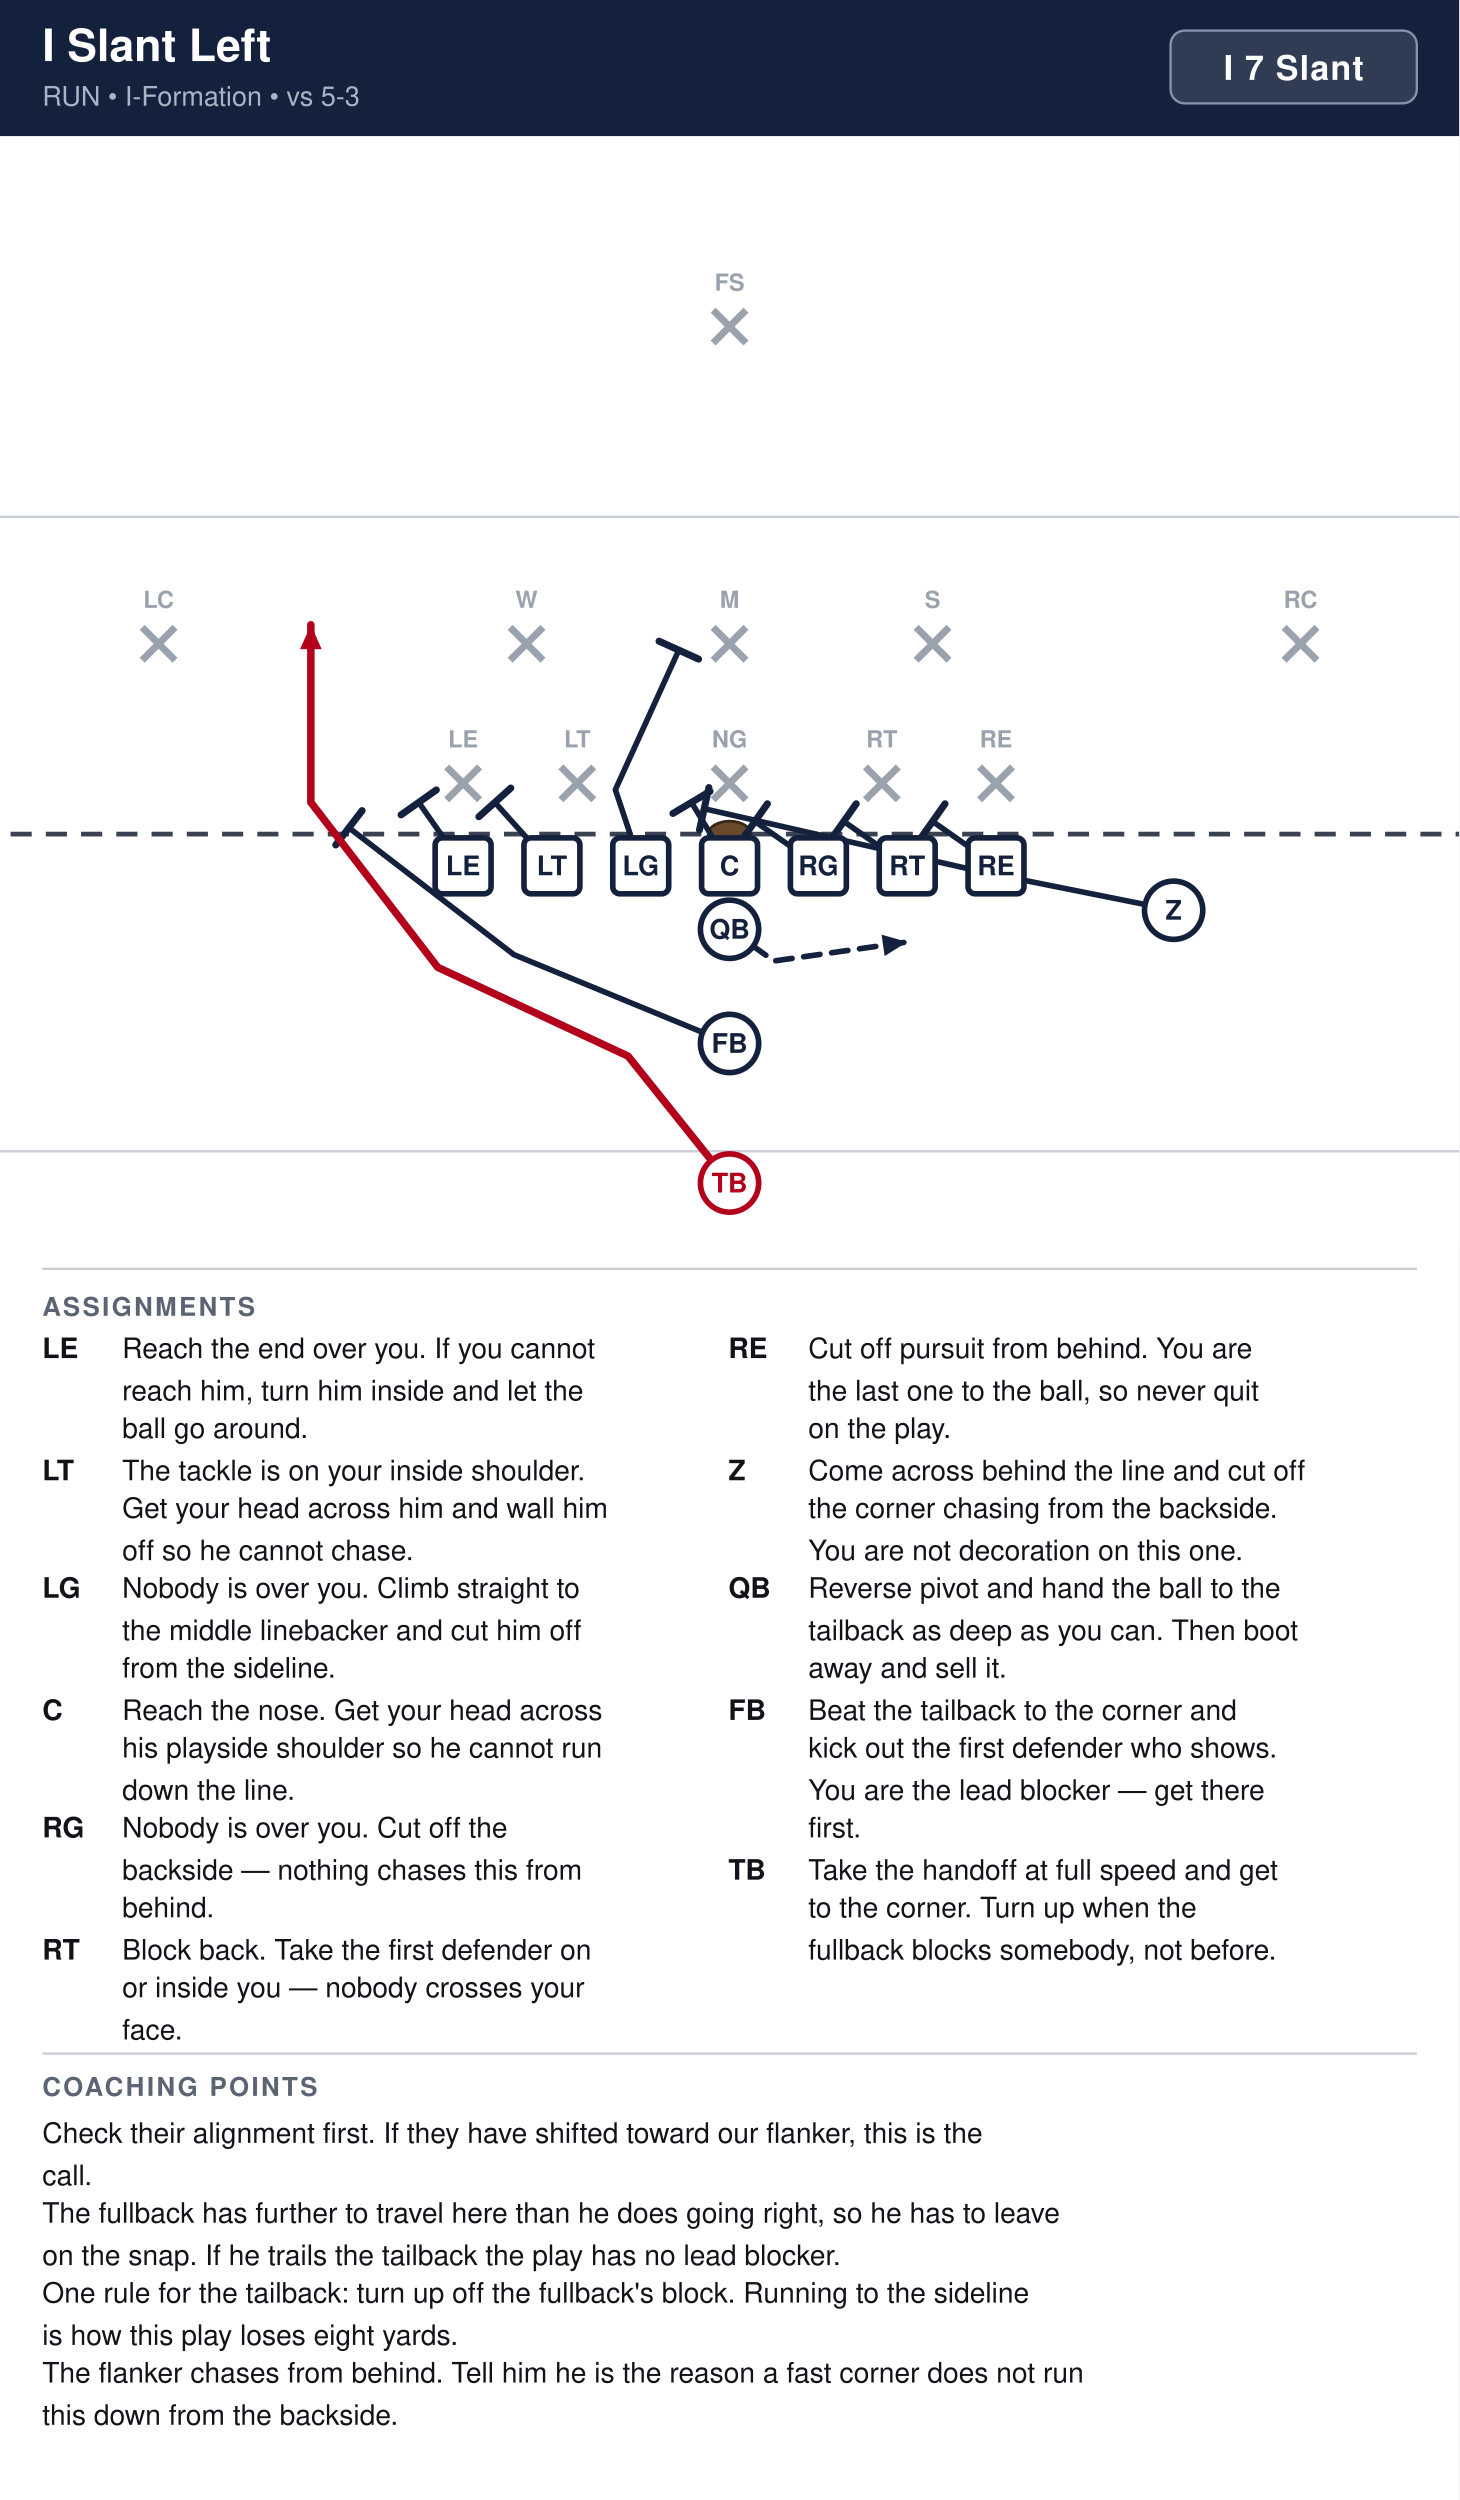
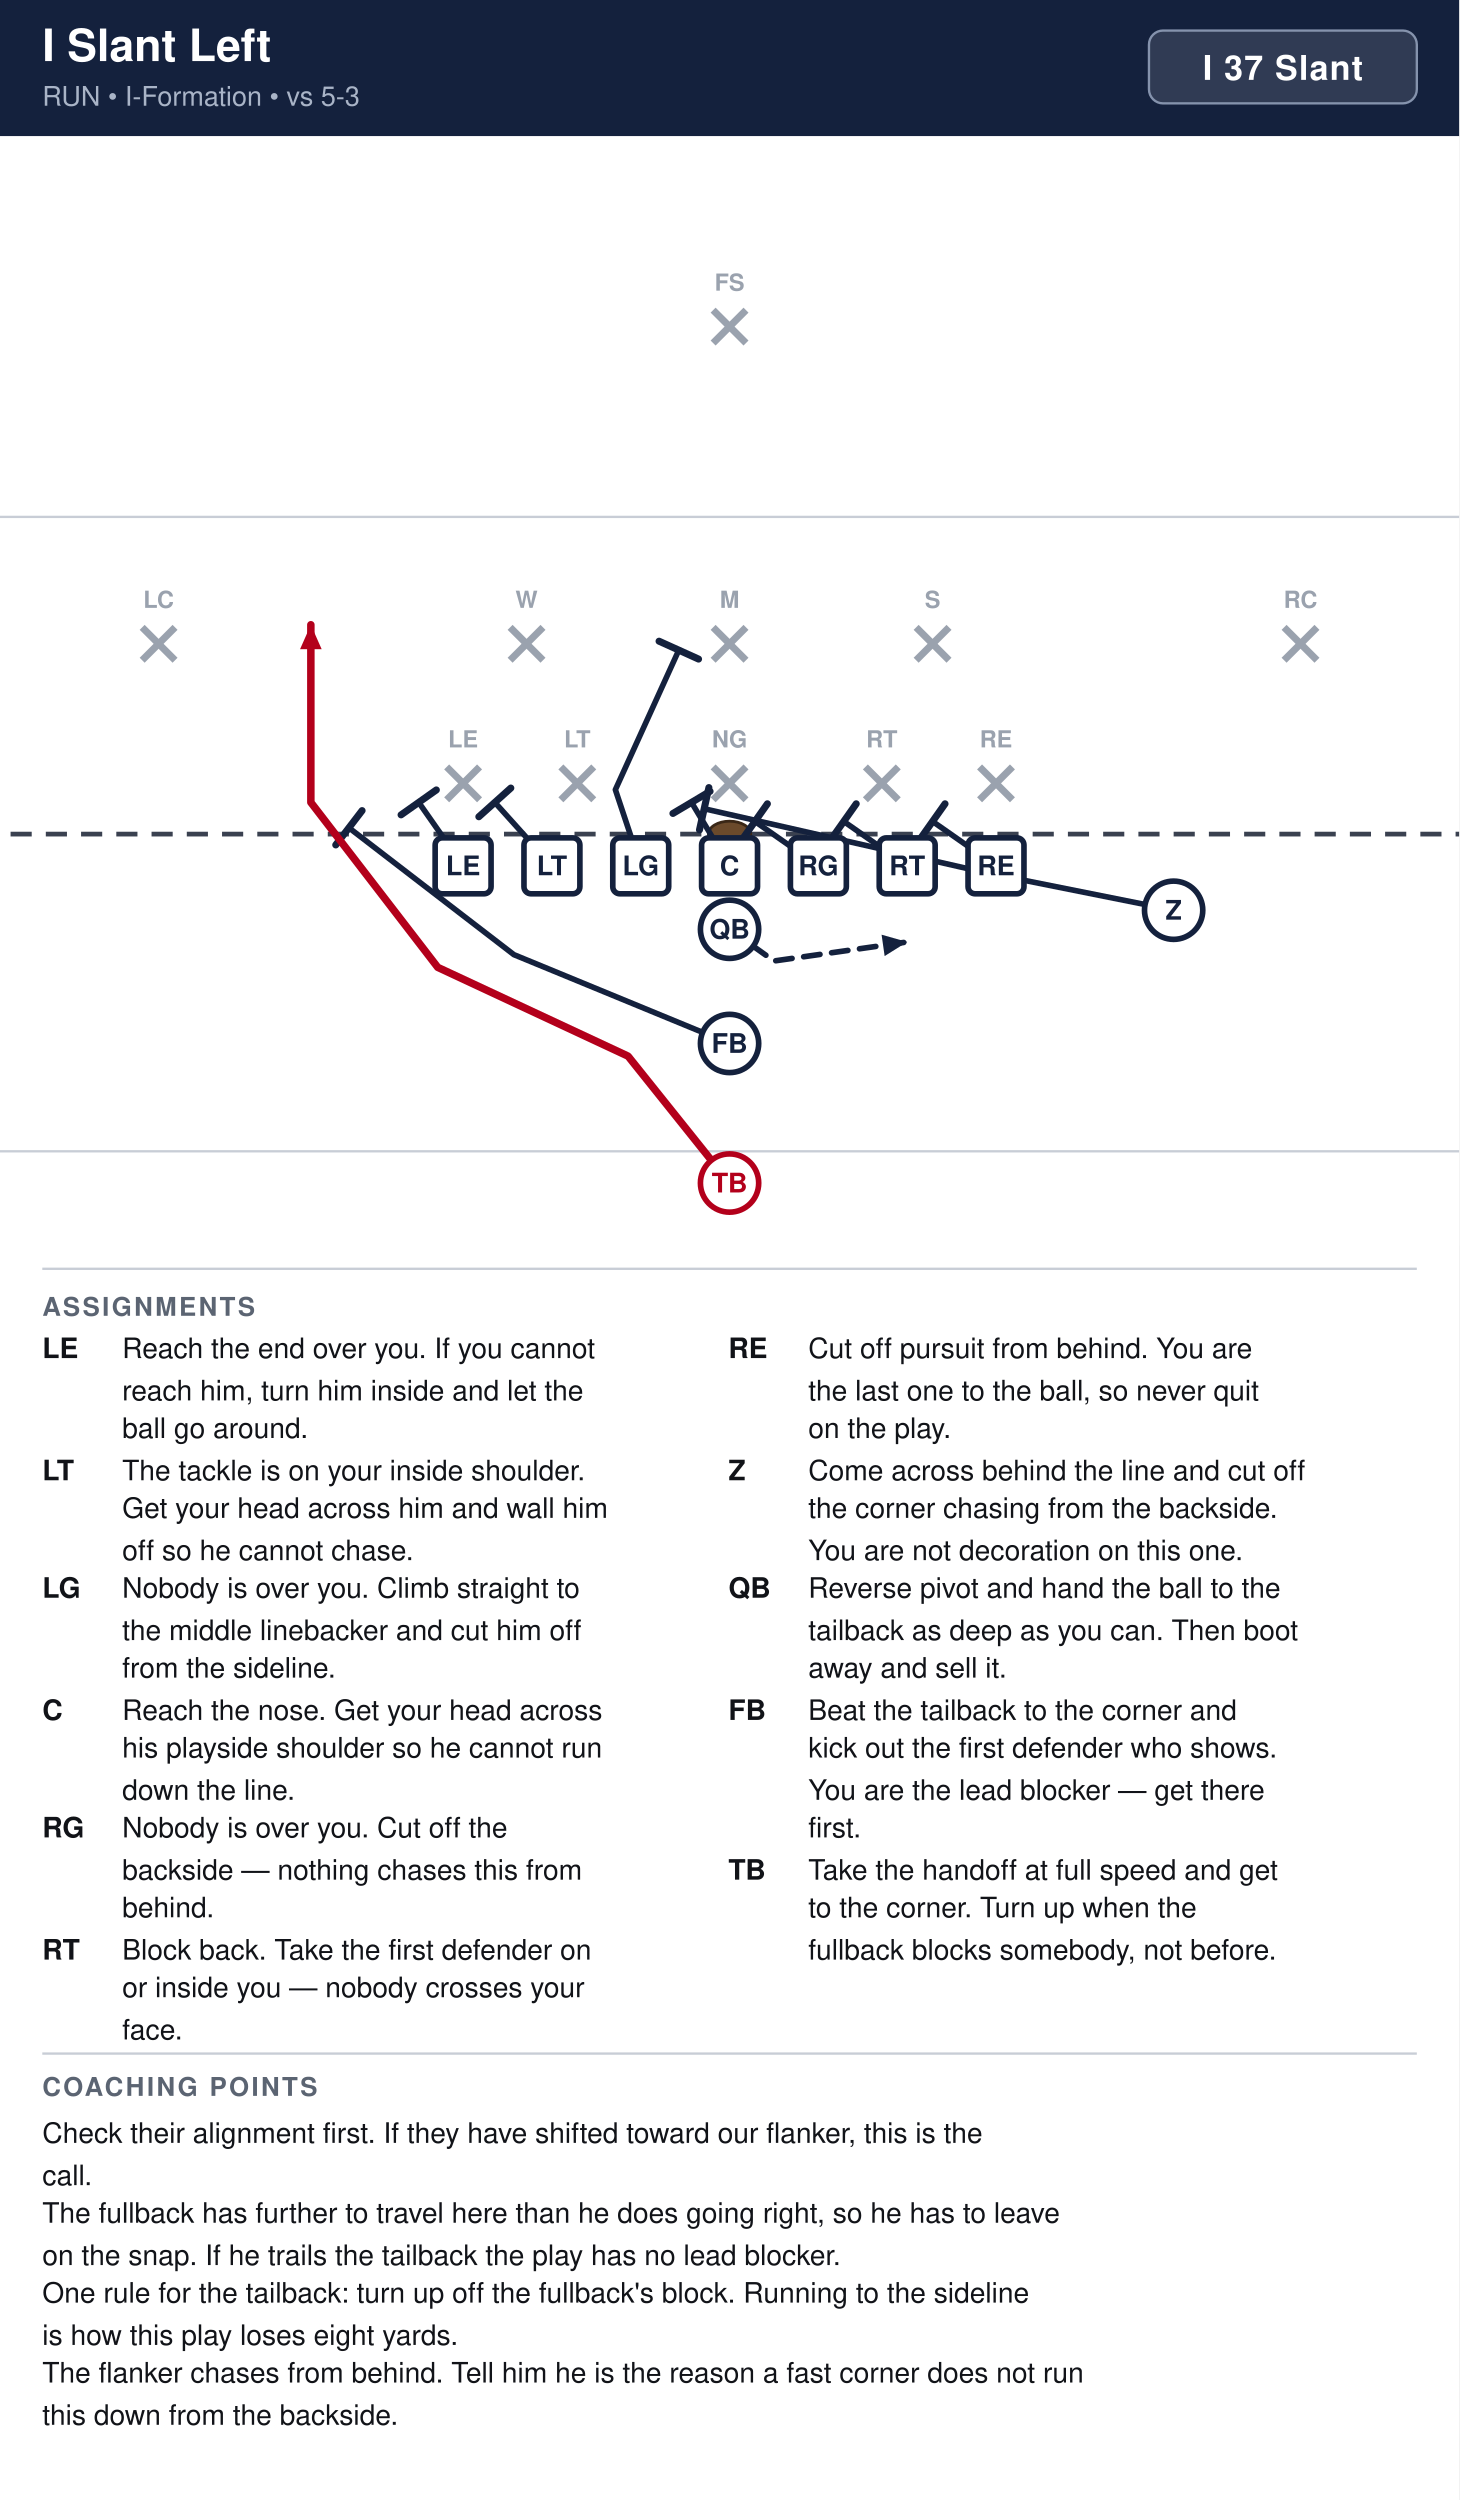
<svg xmlns="http://www.w3.org/2000/svg" width="621" height="1064" viewBox="0 0 621 1064" font-family="Segoe UI, Helvetica, Arial, sans-serif">
  <rect width="100%" height="100%" fill="#ffffff" />
  <rect x="0" y="0" width="621" height="58" fill="#14213d" />
  <text x="18" y="26" font-size="19" font-weight="700" fill="#ffffff">I Slant Left</text>
  <text x="18" y="45" font-size="11.5" fill="#a9b4c7">RUN  •  I-Formation  •  vs 5-3</text>
-   <rect x="498.2" y="13" width="104.8" height="31" rx="6" fill="#ffffff" fill-opacity="0.12" stroke="#8593ad" stroke-width="1" />
-   <text x="550.6" y="34" text-anchor="middle" font-size="14.5" font-weight="700" fill="#ffffff" letter-spacing="0.5">I 7 Slant</text>
+   <rect x="489.0" y="13" width="114.0" height="31" rx="6" fill="#ffffff" fill-opacity="0.12" stroke="#8593ad" stroke-width="1" />
+   <text x="546.0" y="34" text-anchor="middle" font-size="14.5" font-weight="700" fill="#ffffff" letter-spacing="0.5">I 37 Slant</text>
  <clipPath id="fieldclip">
    <rect x="0" y="58" width="621" height="472" />
  </clipPath>
  <g clip-path="url(#fieldclip)">
    <g transform="translate(-40.5,31.0)">
      <rect x="0" y="0" width="702" height="513" fill="#ffffff" />
      <line x1="0" y1="459.0" x2="702" y2="459.0" stroke="#c8cdd6" stroke-width="1" />
      <line x1="0" y1="189.0" x2="702" y2="189.0" stroke="#c8cdd6" stroke-width="1" />
      <line x1="0" y1="324.0" x2="702" y2="324.0" stroke="#3a4150" stroke-width="2" stroke-dasharray="9 6" />
      <ellipse cx="351.0" cy="324.0" rx="9" ry="5.5" fill="#6b4a2b" stroke="#3a2716" stroke-width="1.2" />
      <line x1="230.6" y1="295.4" x2="244.6" y2="309.4" stroke="#9aa2ae" stroke-width="3" />
      <line x1="244.6" y1="295.4" x2="230.6" y2="309.4" stroke="#9aa2ae" stroke-width="3" />
      <text x="237.6" y="287.1" text-anchor="middle" font-size="10" fill="#9aa2ae" font-weight="600">LE</text>
      <line x1="279.2" y1="295.4" x2="293.2" y2="309.4" stroke="#9aa2ae" stroke-width="3" />
      <line x1="293.2" y1="295.4" x2="279.2" y2="309.4" stroke="#9aa2ae" stroke-width="3" />
      <text x="286.2" y="287.1" text-anchor="middle" font-size="10" fill="#9aa2ae" font-weight="600">LT</text>
      <line x1="344.0" y1="295.4" x2="358.0" y2="309.4" stroke="#9aa2ae" stroke-width="3" />
      <line x1="358.0" y1="295.4" x2="344.0" y2="309.4" stroke="#9aa2ae" stroke-width="3" />
      <text x="351.0" y="287.1" text-anchor="middle" font-size="10" fill="#9aa2ae" font-weight="600">NG</text>
      <line x1="408.8" y1="295.4" x2="422.8" y2="309.4" stroke="#9aa2ae" stroke-width="3" />
      <line x1="422.8" y1="295.4" x2="408.8" y2="309.4" stroke="#9aa2ae" stroke-width="3" />
      <text x="415.8" y="287.1" text-anchor="middle" font-size="10" fill="#9aa2ae" font-weight="600">RT</text>
      <line x1="457.4" y1="295.4" x2="471.4" y2="309.4" stroke="#9aa2ae" stroke-width="3" />
      <line x1="471.4" y1="295.4" x2="457.4" y2="309.4" stroke="#9aa2ae" stroke-width="3" />
      <text x="464.4" y="287.1" text-anchor="middle" font-size="10" fill="#9aa2ae" font-weight="600">RE</text>
      <line x1="257.6" y1="236.0" x2="271.6" y2="250.0" stroke="#9aa2ae" stroke-width="3" />
      <line x1="271.6" y1="236.0" x2="257.6" y2="250.0" stroke="#9aa2ae" stroke-width="3" />
      <text x="264.6" y="227.7" text-anchor="middle" font-size="10" fill="#9aa2ae" font-weight="600">W</text>
      <line x1="344.0" y1="236.0" x2="358.0" y2="250.0" stroke="#9aa2ae" stroke-width="3" />
      <line x1="358.0" y1="236.0" x2="344.0" y2="250.0" stroke="#9aa2ae" stroke-width="3" />
      <text x="351.0" y="227.7" text-anchor="middle" font-size="10" fill="#9aa2ae" font-weight="600">M</text>
      <line x1="430.4" y1="236.0" x2="444.4" y2="250.0" stroke="#9aa2ae" stroke-width="3" />
      <line x1="444.4" y1="236.0" x2="430.4" y2="250.0" stroke="#9aa2ae" stroke-width="3" />
      <text x="437.4" y="227.7" text-anchor="middle" font-size="10" fill="#9aa2ae" font-weight="600">S</text>
      <line x1="101.0" y1="236.0" x2="115.0" y2="250.0" stroke="#9aa2ae" stroke-width="3" />
      <line x1="115.0" y1="236.0" x2="101.0" y2="250.0" stroke="#9aa2ae" stroke-width="3" />
      <text x="108.0" y="227.7" text-anchor="middle" font-size="10" fill="#9aa2ae" font-weight="600">LC</text>
      <line x1="587.0" y1="236.0" x2="601.0" y2="250.0" stroke="#9aa2ae" stroke-width="3" />
      <line x1="601.0" y1="236.0" x2="587.0" y2="250.0" stroke="#9aa2ae" stroke-width="3" />
      <text x="594.0" y="227.7" text-anchor="middle" font-size="10" fill="#9aa2ae" font-weight="600">RC</text>
      <line x1="344.0" y1="101.0" x2="358.0" y2="115.0" stroke="#9aa2ae" stroke-width="3" />
      <line x1="358.0" y1="101.0" x2="344.0" y2="115.0" stroke="#9aa2ae" stroke-width="3" />
      <text x="351.0" y="92.7" text-anchor="middle" font-size="10" fill="#9aa2ae" font-weight="600">FS</text>
      <path d="M464.4,337.5 L437.4,318.6" fill="none" stroke="#14213d" stroke-width="2.4" stroke-linecap="round" stroke-linejoin="round" />
      <line x1="432.1" y1="326.1" x2="442.7" y2="311.1" stroke="#14213d" stroke-width="3.0" stroke-linecap="round" />
      <path d="M426.6,337.5 L399.6,318.6" fill="none" stroke="#14213d" stroke-width="2.4" stroke-linecap="round" stroke-linejoin="round" />
      <line x1="394.3" y1="326.1" x2="404.9" y2="311.1" stroke="#14213d" stroke-width="3.0" stroke-linecap="round" />
      <path d="M388.8,337.5 L361.8,318.6" fill="none" stroke="#14213d" stroke-width="2.4" stroke-linecap="round" stroke-linejoin="round" />
      <line x1="356.5" y1="326.1" x2="367.1" y2="311.1" stroke="#14213d" stroke-width="3.0" stroke-linecap="round" />
      <path d="M351.0,337.5 L334.8,310.5" fill="none" stroke="#14213d" stroke-width="2.4" stroke-linecap="round" stroke-linejoin="round" />
      <line x1="326.9" y1="315.2" x2="342.7" y2="305.8" stroke="#14213d" stroke-width="3.0" stroke-linecap="round" />
      <path d="M313.2,337.5 L302.4,305.1 L329.4,245.7" fill="none" stroke="#14213d" stroke-width="2.4" stroke-linecap="round" stroke-linejoin="round" />
      <line x1="321.0" y1="241.9" x2="337.8" y2="249.5" stroke="#14213d" stroke-width="3.0" stroke-linecap="round" />
      <path d="M275.4,337.5 L251.1,310.5" fill="none" stroke="#14213d" stroke-width="2.4" stroke-linecap="round" stroke-linejoin="round" />
      <line x1="244.3" y1="316.6" x2="257.9" y2="304.4" stroke="#14213d" stroke-width="3.0" stroke-linecap="round" />
      <path d="M237.6,337.5 L218.7,310.5" fill="none" stroke="#14213d" stroke-width="2.4" stroke-linecap="round" stroke-linejoin="round" />
      <line x1="211.2" y1="315.8" x2="226.2" y2="305.2" stroke="#14213d" stroke-width="3.0" stroke-linecap="round" />
      <path d="M540.0,356.4 L459.0,340.2 L340.2,313.2" fill="none" stroke="#14213d" stroke-width="2.4" stroke-linecap="round" stroke-linejoin="round" />
      <line x1="338.2" y1="322.2" x2="342.2" y2="304.2" stroke="#14213d" stroke-width="3.0" stroke-linecap="round" />
      <path d="M351.0,364.5 L369.9,378.0 L426.6,369.9" fill="none" stroke="#14213d" stroke-width="2.4" stroke-linecap="round" stroke-linejoin="round" stroke-dasharray="7 5" />
      <polygon points="426.6,369.9 417.0,375.9 415.7,366.8" fill="#14213d" />
      <path d="M351.0,413.1 L259.2,375.3 L189.0,321.3" fill="none" stroke="#14213d" stroke-width="2.4" stroke-linecap="round" stroke-linejoin="round" />
      <line x1="183.4" y1="328.6" x2="194.6" y2="314.0" stroke="#14213d" stroke-width="3.0" stroke-linecap="round" />
      <path d="M351.0,472.5 L307.8,418.5 L226.8,380.7 L172.8,310.5 L172.8,234.9" fill="none" stroke="#b3001b" stroke-width="3.2" stroke-linecap="round" stroke-linejoin="round" />
      <polygon points="172.8,234.9 177.4,245.3 168.2,245.3" fill="#b3001b" />
      <rect x="225.7" y="325.6" width="23.8" height="23.8" rx="3" fill="#ffffff" stroke="#14213d" stroke-width="2.4" />
      <text x="237.6" y="341.5" text-anchor="middle" font-size="11.5" font-weight="700" fill="#14213d">LE</text>
      <rect x="263.5" y="325.6" width="23.8" height="23.8" rx="3" fill="#ffffff" stroke="#14213d" stroke-width="2.4" />
      <text x="275.4" y="341.5" text-anchor="middle" font-size="11.5" font-weight="700" fill="#14213d">LT</text>
      <rect x="301.3" y="325.6" width="23.8" height="23.8" rx="3" fill="#ffffff" stroke="#14213d" stroke-width="2.4" />
      <text x="313.2" y="341.5" text-anchor="middle" font-size="11.5" font-weight="700" fill="#14213d">LG</text>
      <rect x="339.1" y="325.6" width="23.8" height="23.8" rx="3" fill="#ffffff" stroke="#14213d" stroke-width="2.4" />
      <text x="351.0" y="341.5" text-anchor="middle" font-size="11.5" font-weight="700" fill="#14213d">C</text>
      <rect x="376.9" y="325.6" width="23.8" height="23.8" rx="3" fill="#ffffff" stroke="#14213d" stroke-width="2.4" />
      <text x="388.8" y="341.5" text-anchor="middle" font-size="11.5" font-weight="700" fill="#14213d">RG</text>
      <rect x="414.7" y="325.6" width="23.8" height="23.8" rx="3" fill="#ffffff" stroke="#14213d" stroke-width="2.4" />
      <text x="426.6" y="341.5" text-anchor="middle" font-size="11.5" font-weight="700" fill="#14213d">RT</text>
      <rect x="452.5" y="325.6" width="23.8" height="23.8" rx="3" fill="#ffffff" stroke="#14213d" stroke-width="2.4" />
      <text x="464.4" y="341.5" text-anchor="middle" font-size="11.5" font-weight="700" fill="#14213d">RE</text>
      <circle cx="540.0" cy="356.4" r="12.4" fill="#ffffff" stroke="#14213d" stroke-width="2.4" />
      <text x="540.0" y="360.4" text-anchor="middle" font-size="11.5" font-weight="700" fill="#14213d">Z</text>
      <circle cx="351.0" cy="364.5" r="12.4" fill="#ffffff" stroke="#14213d" stroke-width="2.4" />
      <text x="351.0" y="368.5" text-anchor="middle" font-size="11.5" font-weight="700" fill="#14213d">QB</text>
      <circle cx="351.0" cy="413.1" r="12.4" fill="#ffffff" stroke="#14213d" stroke-width="2.4" />
      <text x="351.0" y="417.1" text-anchor="middle" font-size="11.5" font-weight="700" fill="#14213d">FB</text>
      <circle cx="351.0" cy="472.5" r="12.4" fill="#ffffff" stroke="#b3001b" stroke-width="2.4" />
      <text x="351.0" y="476.5" text-anchor="middle" font-size="11.5" font-weight="700" fill="#b3001b">TB</text>
    </g>
  </g>
  <line x1="18" y1="540" x2="603" y2="540" stroke="#c8cdd6" stroke-width="1" />
  <text x="18" y="560" font-size="11" font-weight="700" fill="#5b6472" letter-spacing="1">ASSIGNMENTS</text>
  <text x="18" y="578" font-size="12" font-weight="700" fill="#111318">LE</text>
  <text x="52" y="578" font-size="12" fill="#111318">Reach the end over you. If you cannot</text>
  <text x="52" y="596" font-size="12" fill="#111318">reach him, turn him inside and let the</text>
  <text x="52" y="612" font-size="12" fill="#111318">ball go around.</text>
  <text x="18" y="630" font-size="12" font-weight="700" fill="#111318">LT</text>
  <text x="52" y="630" font-size="12" fill="#111318">The tackle is on your inside shoulder.</text>
  <text x="52" y="646" font-size="12" fill="#111318">Get your head across him and wall him</text>
  <text x="52" y="664" font-size="12" fill="#111318">off so he cannot chase.</text>
  <text x="18" y="680" font-size="12" font-weight="700" fill="#111318">LG</text>
  <text x="52" y="680" font-size="12" fill="#111318">Nobody is over you. Climb straight to</text>
  <text x="52" y="698" font-size="12" fill="#111318">the middle linebacker and cut him off</text>
  <text x="52" y="714" font-size="12" fill="#111318">from the sideline.</text>
  <text x="18" y="732" font-size="12" font-weight="700" fill="#111318">C</text>
  <text x="52" y="732" font-size="12" fill="#111318">Reach the nose. Get your head across</text>
  <text x="52" y="748" font-size="12" fill="#111318">his playside shoulder so he cannot run</text>
  <text x="52" y="766" font-size="12" fill="#111318">down the line.</text>
  <text x="18" y="782" font-size="12" font-weight="700" fill="#111318">RG</text>
  <text x="52" y="782" font-size="12" fill="#111318">Nobody is over you. Cut off the</text>
  <text x="52" y="800" font-size="12" fill="#111318">backside — nothing chases this from</text>
  <text x="52" y="816" font-size="12" fill="#111318">behind.</text>
  <text x="18" y="834" font-size="12" font-weight="700" fill="#111318">RT</text>
  <text x="52" y="834" font-size="12" fill="#111318">Block back. Take the first defender on</text>
  <text x="52" y="850" font-size="12" fill="#111318">or inside you — nobody crosses your</text>
  <text x="52" y="868" font-size="12" fill="#111318">face.</text>
  <text x="310" y="578" font-size="12" font-weight="700" fill="#111318">RE</text>
  <text x="344" y="578" font-size="12" fill="#111318">Cut off pursuit from behind. You are</text>
  <text x="344" y="596" font-size="12" fill="#111318">the last one to the ball, so never quit</text>
  <text x="344" y="612" font-size="12" fill="#111318">on the play.</text>
  <text x="310" y="630" font-size="12" font-weight="700" fill="#111318">Z</text>
  <text x="344" y="630" font-size="12" fill="#111318">Come across behind the line and cut off</text>
  <text x="344" y="646" font-size="12" fill="#111318">the corner chasing from the backside.</text>
  <text x="344" y="664" font-size="12" fill="#111318">You are not decoration on this one.</text>
  <text x="310" y="680" font-size="12" font-weight="700" fill="#111318">QB</text>
  <text x="344" y="680" font-size="12" fill="#111318">Reverse pivot and hand the ball to the</text>
  <text x="344" y="698" font-size="12" fill="#111318">tailback as deep as you can. Then boot</text>
  <text x="344" y="714" font-size="12" fill="#111318">away and sell it.</text>
  <text x="310" y="732" font-size="12" font-weight="700" fill="#111318">FB</text>
  <text x="344" y="732" font-size="12" fill="#111318">Beat the tailback to the corner and</text>
  <text x="344" y="748" font-size="12" fill="#111318">kick out the first defender who shows.</text>
  <text x="344" y="766" font-size="12" fill="#111318">You are the lead blocker — get there</text>
  <text x="344" y="782" font-size="12" fill="#111318">first.</text>
  <text x="310" y="800" font-size="12" font-weight="700" fill="#111318">TB</text>
  <text x="344" y="800" font-size="12" fill="#111318">Take the handoff at full speed and get</text>
  <text x="344" y="816" font-size="12" fill="#111318">to the corner. Turn up when the</text>
  <text x="344" y="834" font-size="12" fill="#111318">fullback blocks somebody, not before.</text>
  <line x1="18" y1="874" x2="603" y2="874" stroke="#c8cdd6" stroke-width="1" />
  <text x="18" y="892" font-size="11" font-weight="700" fill="#5b6472" letter-spacing="1">COACHING POINTS</text>
  <text x="18" y="912" font-size="12" fill="#111318">Check their alignment first. If they have shifted toward our flanker, this is the</text>
  <text x="18" y="930" font-size="12" fill="#111318">call.</text>
  <text x="18" y="946" font-size="12" fill="#111318">The fullback has further to travel here than he does going right, so he has to leave</text>
  <text x="18" y="964" font-size="12" fill="#111318">on the snap. If he trails the tailback the play has no lead blocker.</text>
  <text x="18" y="980" font-size="12" fill="#111318">One rule for the tailback: turn up off the fullback's block. Running to the sideline</text>
  <text x="18" y="998" font-size="12" fill="#111318">is how this play loses eight yards.</text>
  <text x="18" y="1014" font-size="12" fill="#111318">The flanker chases from behind. Tell him he is the reason a fast corner does not run</text>
  <text x="18" y="1032" font-size="12" fill="#111318">this down from the backside.</text>
</svg>
